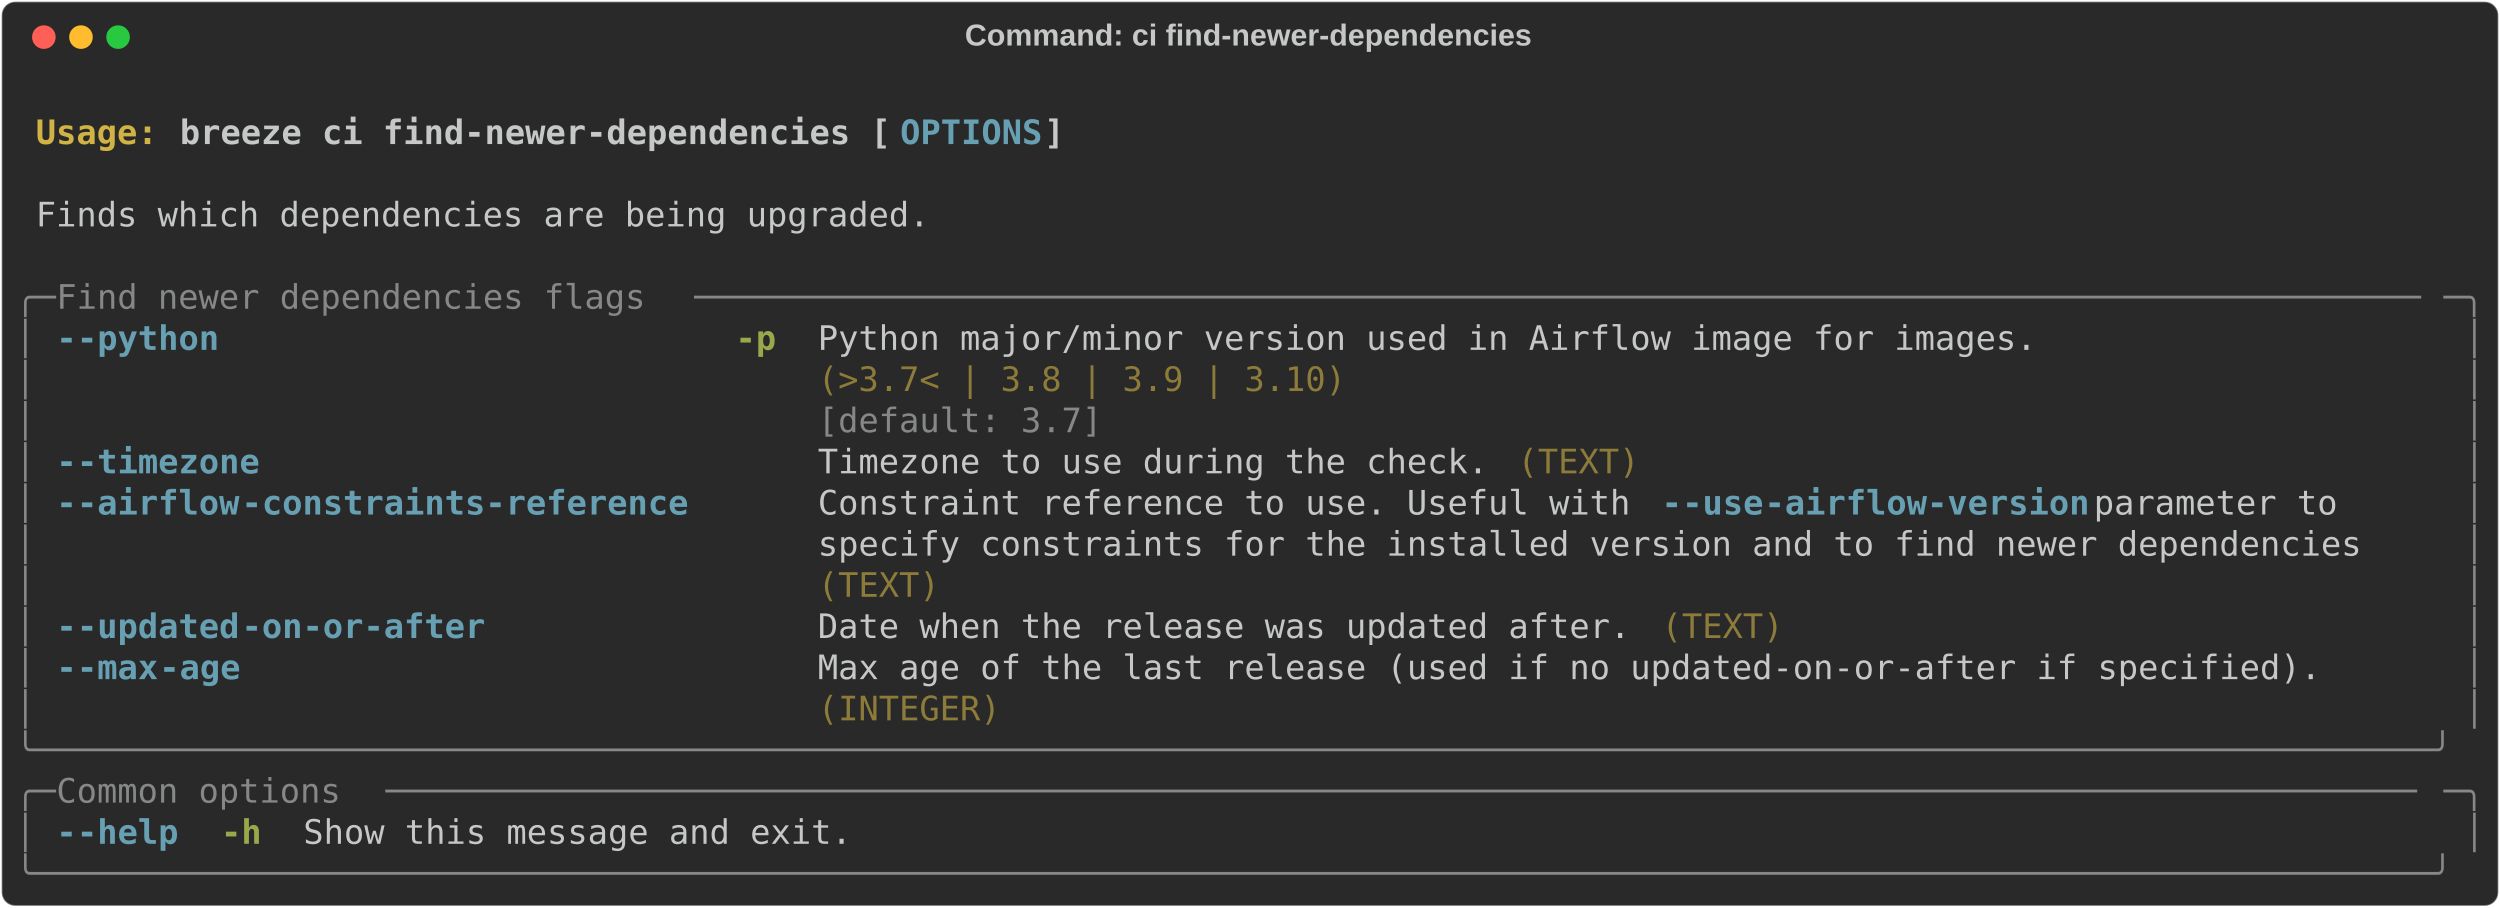
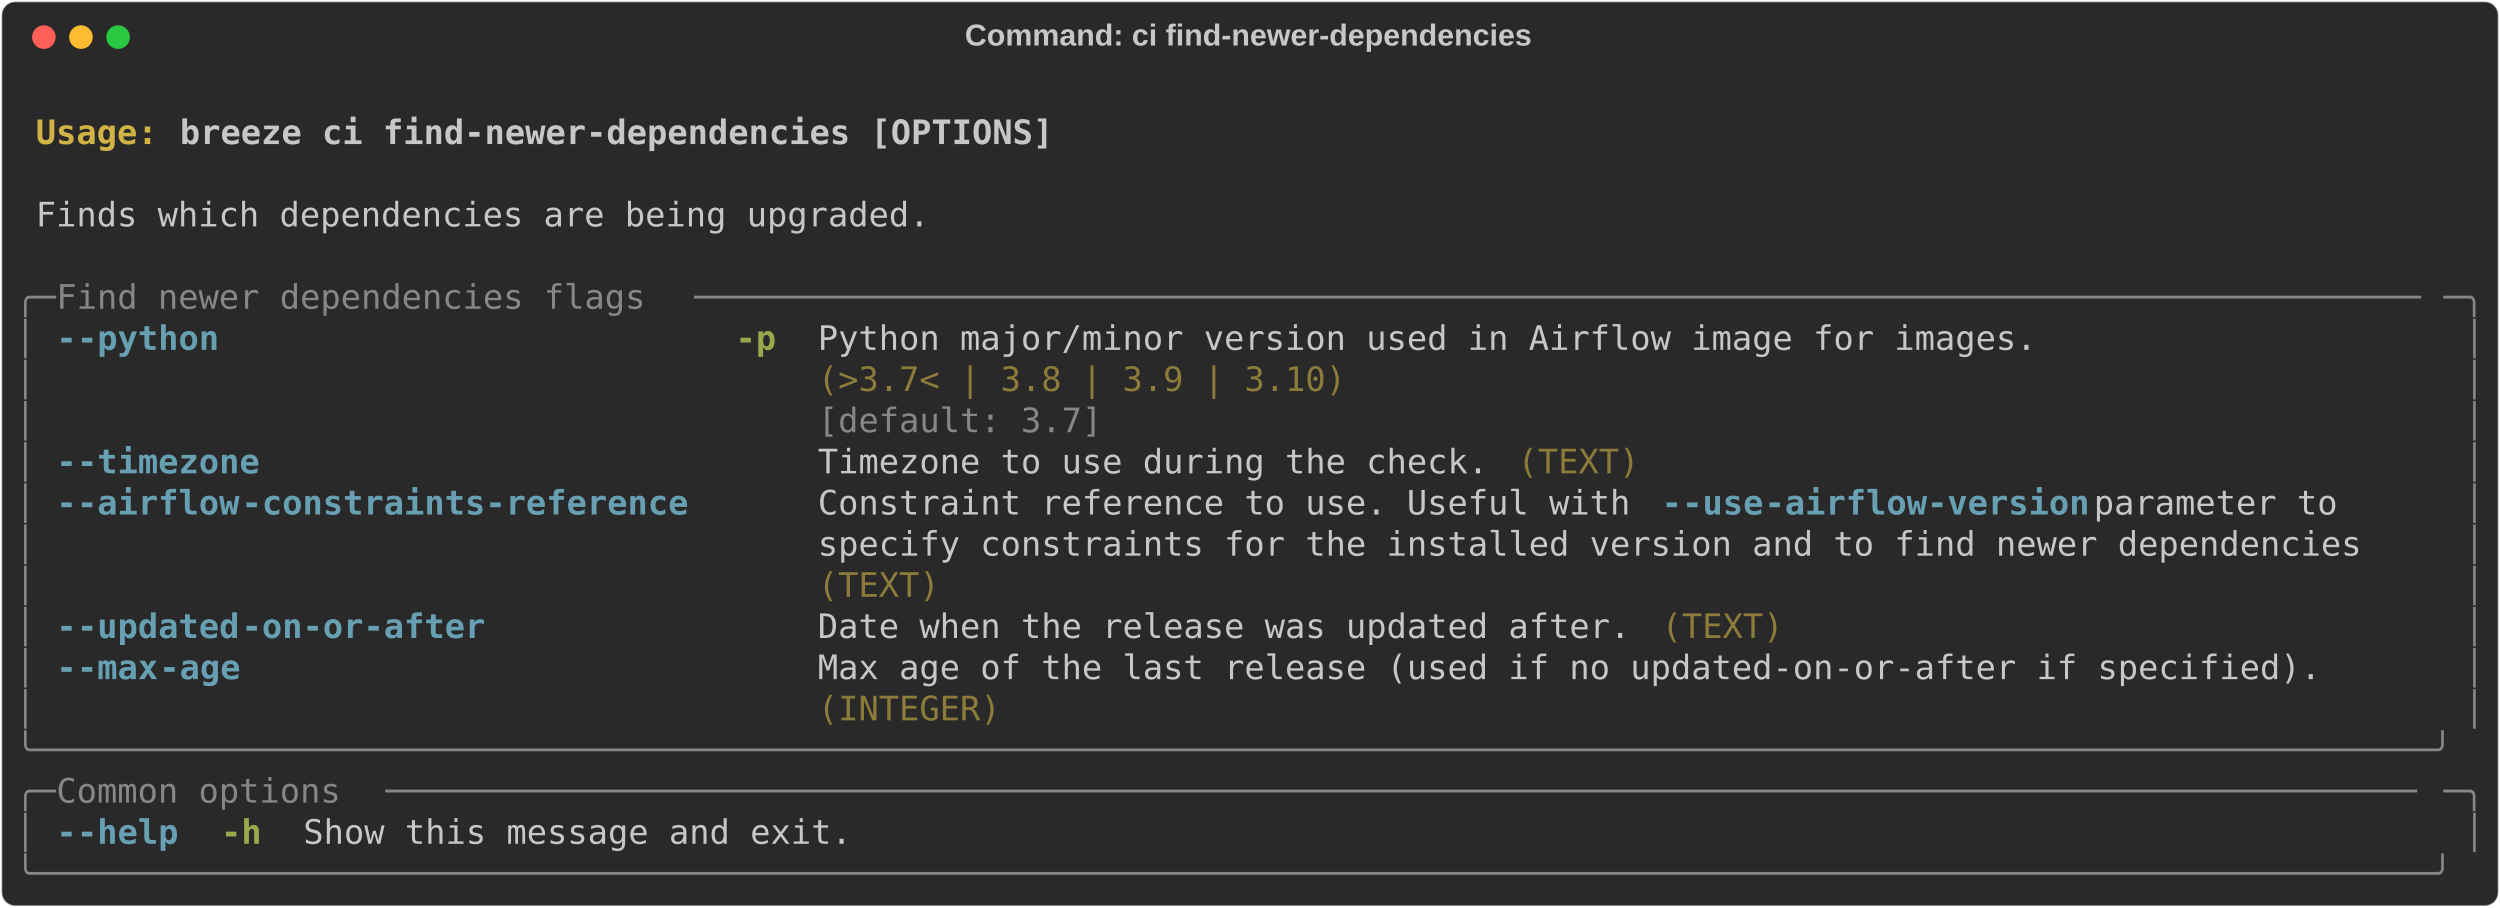
<svg xmlns="http://www.w3.org/2000/svg" class="rich-terminal" viewBox="0 0 1482 538.0">
  <style>

    @font-face {
        font-family: "Fira Code";
        src: local("FiraCode-Regular"),
                url("https://cdnjs.cloudflare.com/ajax/libs/firacode/6.2.0/woff2/FiraCode-Regular.woff2") format("woff2"),
                url("https://cdnjs.cloudflare.com/ajax/libs/firacode/6.2.0/woff/FiraCode-Regular.woff") format("woff");
        font-style: normal;
        font-weight: 400;
    }
    @font-face {
        font-family: "Fira Code";
        src: local("FiraCode-Bold"),
                url("https://cdnjs.cloudflare.com/ajax/libs/firacode/6.2.0/woff2/FiraCode-Bold.woff2") format("woff2"),
                url("https://cdnjs.cloudflare.com/ajax/libs/firacode/6.2.0/woff/FiraCode-Bold.woff") format("woff");
        font-style: bold;
        font-weight: 700;
    }

    .breeze-ci-find-newer-dependencies-matrix {
        font-family: Fira Code, monospace;
        font-size: 20px;
        line-height: 24.4px;
        font-variant-east-asian: full-width;
    }

    .breeze-ci-find-newer-dependencies-title {
        font-size: 18px;
        font-weight: bold;
        font-family: arial;
    }

    .breeze-ci-find-newer-dependencies-r1 { fill: #c5c8c6;font-weight: bold }
.breeze-ci-find-newer-dependencies-r2 { fill: #c5c8c6 }
.breeze-ci-find-newer-dependencies-r3 { fill: #d0b344;font-weight: bold }
- .breeze-ci-find-newer-dependencies-r4 { fill: #68a0b3;font-weight: bold }
- .breeze-ci-find-newer-dependencies-r5 { fill: #868887 }
+ .breeze-ci-find-newer-dependencies-r4 { fill: #868887 }
+ .breeze-ci-find-newer-dependencies-r5 { fill: #68a0b3;font-weight: bold }
.breeze-ci-find-newer-dependencies-r6 { fill: #98a84b;font-weight: bold }
.breeze-ci-find-newer-dependencies-r7 { fill: #8d7b39 }
    </style>
  <defs>
    <clipPath id="breeze-ci-find-newer-dependencies-clip-terminal">
      <rect x="0" y="0" width="1463.0" height="487.0" />
    </clipPath>
    <clipPath id="breeze-ci-find-newer-dependencies-line-0">
      <rect x="0" y="1.5" width="1464" height="24.65" />
    </clipPath>
    <clipPath id="breeze-ci-find-newer-dependencies-line-1">
      <rect x="0" y="25.9" width="1464" height="24.65" />
    </clipPath>
    <clipPath id="breeze-ci-find-newer-dependencies-line-2">
      <rect x="0" y="50.3" width="1464" height="24.65" />
    </clipPath>
    <clipPath id="breeze-ci-find-newer-dependencies-line-3">
      <rect x="0" y="74.7" width="1464" height="24.65" />
    </clipPath>
    <clipPath id="breeze-ci-find-newer-dependencies-line-4">
      <rect x="0" y="99.1" width="1464" height="24.65" />
    </clipPath>
    <clipPath id="breeze-ci-find-newer-dependencies-line-5">
      <rect x="0" y="123.5" width="1464" height="24.65" />
    </clipPath>
    <clipPath id="breeze-ci-find-newer-dependencies-line-6">
      <rect x="0" y="147.9" width="1464" height="24.65" />
    </clipPath>
    <clipPath id="breeze-ci-find-newer-dependencies-line-7">
      <rect x="0" y="172.3" width="1464" height="24.65" />
    </clipPath>
    <clipPath id="breeze-ci-find-newer-dependencies-line-8">
      <rect x="0" y="196.7" width="1464" height="24.65" />
    </clipPath>
    <clipPath id="breeze-ci-find-newer-dependencies-line-9">
      <rect x="0" y="221.1" width="1464" height="24.65" />
    </clipPath>
    <clipPath id="breeze-ci-find-newer-dependencies-line-10">
      <rect x="0" y="245.5" width="1464" height="24.65" />
    </clipPath>
    <clipPath id="breeze-ci-find-newer-dependencies-line-11">
      <rect x="0" y="269.9" width="1464" height="24.65" />
    </clipPath>
    <clipPath id="breeze-ci-find-newer-dependencies-line-12">
      <rect x="0" y="294.3" width="1464" height="24.65" />
    </clipPath>
    <clipPath id="breeze-ci-find-newer-dependencies-line-13">
      <rect x="0" y="318.7" width="1464" height="24.65" />
    </clipPath>
    <clipPath id="breeze-ci-find-newer-dependencies-line-14">
      <rect x="0" y="343.1" width="1464" height="24.65" />
    </clipPath>
    <clipPath id="breeze-ci-find-newer-dependencies-line-15">
      <rect x="0" y="367.5" width="1464" height="24.65" />
    </clipPath>
    <clipPath id="breeze-ci-find-newer-dependencies-line-16">
      <rect x="0" y="391.9" width="1464" height="24.65" />
    </clipPath>
    <clipPath id="breeze-ci-find-newer-dependencies-line-17">
      <rect x="0" y="416.3" width="1464" height="24.65" />
    </clipPath>
    <clipPath id="breeze-ci-find-newer-dependencies-line-18">
      <rect x="0" y="440.7" width="1464" height="24.65" />
    </clipPath>
  </defs>
  <rect fill="#292929" stroke="rgba(255,255,255,0.35)" stroke-width="1" x="1" y="1" width="1480" height="536" rx="8" />
  <text class="breeze-ci-find-newer-dependencies-title" fill="#c5c8c6" text-anchor="middle" x="740" y="27">Command: ci find-newer-dependencies</text>
  <g transform="translate(26,22)">
    <circle cx="0" cy="0" r="7" fill="#ff5f57" />
    <circle cx="22" cy="0" r="7" fill="#febc2e" />
    <circle cx="44" cy="0" r="7" fill="#28c840" />
  </g>
  <g transform="translate(9, 41)" clip-path="url(#breeze-ci-find-newer-dependencies-clip-terminal)">
    <g class="breeze-ci-find-newer-dependencies-matrix">
      <text class="breeze-ci-find-newer-dependencies-r2" x="1464" y="20" textLength="12.2" clip-path="url(#breeze-ci-find-newer-dependencies-line-0)">
</text>
      <text class="breeze-ci-find-newer-dependencies-r3" x="12.2" y="44.4" textLength="85.4" clip-path="url(#breeze-ci-find-newer-dependencies-line-1)">Usage: </text>
-       <text class="breeze-ci-find-newer-dependencies-r1" x="97.6" y="44.4" textLength="427" clip-path="url(#breeze-ci-find-newer-dependencies-line-1)">breeze ci find-newer-dependencies [</text>
-       <text class="breeze-ci-find-newer-dependencies-r4" x="524.6" y="44.4" textLength="85.4" clip-path="url(#breeze-ci-find-newer-dependencies-line-1)">OPTIONS</text>
-       <text class="breeze-ci-find-newer-dependencies-r1" x="610" y="44.4" textLength="12.2" clip-path="url(#breeze-ci-find-newer-dependencies-line-1)">]</text>
+       <text class="breeze-ci-find-newer-dependencies-r1" x="97.6" y="44.4" textLength="524.6" clip-path="url(#breeze-ci-find-newer-dependencies-line-1)">breeze ci find-newer-dependencies [OPTIONS]</text>
      <text class="breeze-ci-find-newer-dependencies-r2" x="1464" y="44.4" textLength="12.2" clip-path="url(#breeze-ci-find-newer-dependencies-line-1)">
</text>
      <text class="breeze-ci-find-newer-dependencies-r2" x="1464" y="68.8" textLength="12.2" clip-path="url(#breeze-ci-find-newer-dependencies-line-2)">
</text>
      <text class="breeze-ci-find-newer-dependencies-r2" x="12.2" y="93.2" textLength="536.8" clip-path="url(#breeze-ci-find-newer-dependencies-line-3)">Finds which dependencies are being upgraded.</text>
      <text class="breeze-ci-find-newer-dependencies-r2" x="1464" y="93.2" textLength="12.2" clip-path="url(#breeze-ci-find-newer-dependencies-line-3)">
</text>
      <text class="breeze-ci-find-newer-dependencies-r2" x="1464" y="117.6" textLength="12.2" clip-path="url(#breeze-ci-find-newer-dependencies-line-4)">
</text>
-       <text class="breeze-ci-find-newer-dependencies-r5" x="0" y="142" textLength="24.4" clip-path="url(#breeze-ci-find-newer-dependencies-line-5)">╭─</text>
-       <text class="breeze-ci-find-newer-dependencies-r5" x="24.4" y="142" textLength="378.2" clip-path="url(#breeze-ci-find-newer-dependencies-line-5)"> Find newer dependencies flags </text>
-       <text class="breeze-ci-find-newer-dependencies-r5" x="402.6" y="142" textLength="1037" clip-path="url(#breeze-ci-find-newer-dependencies-line-5)">─────────────────────────────────────────────────────────────────────────────────────</text>
-       <text class="breeze-ci-find-newer-dependencies-r5" x="1439.6" y="142" textLength="24.4" clip-path="url(#breeze-ci-find-newer-dependencies-line-5)">─╮</text>
+       <text class="breeze-ci-find-newer-dependencies-r4" x="0" y="142" textLength="24.4" clip-path="url(#breeze-ci-find-newer-dependencies-line-5)">╭─</text>
+       <text class="breeze-ci-find-newer-dependencies-r4" x="24.4" y="142" textLength="378.2" clip-path="url(#breeze-ci-find-newer-dependencies-line-5)"> Find newer dependencies flags </text>
+       <text class="breeze-ci-find-newer-dependencies-r4" x="402.6" y="142" textLength="1037" clip-path="url(#breeze-ci-find-newer-dependencies-line-5)">─────────────────────────────────────────────────────────────────────────────────────</text>
+       <text class="breeze-ci-find-newer-dependencies-r4" x="1439.6" y="142" textLength="24.4" clip-path="url(#breeze-ci-find-newer-dependencies-line-5)">─╮</text>
      <text class="breeze-ci-find-newer-dependencies-r2" x="1464" y="142" textLength="12.2" clip-path="url(#breeze-ci-find-newer-dependencies-line-5)">
</text>
-       <text class="breeze-ci-find-newer-dependencies-r5" x="0" y="166.4" textLength="12.2" clip-path="url(#breeze-ci-find-newer-dependencies-line-6)">│</text>
-       <text class="breeze-ci-find-newer-dependencies-r4" x="24.4" y="166.4" textLength="12.2" clip-path="url(#breeze-ci-find-newer-dependencies-line-6)">-</text>
-       <text class="breeze-ci-find-newer-dependencies-r4" x="36.6" y="166.4" textLength="85.4" clip-path="url(#breeze-ci-find-newer-dependencies-line-6)">-python</text>
+       <text class="breeze-ci-find-newer-dependencies-r4" x="0" y="166.4" textLength="12.2" clip-path="url(#breeze-ci-find-newer-dependencies-line-6)">│</text>
+       <text class="breeze-ci-find-newer-dependencies-r5" x="24.4" y="166.4" textLength="12.2" clip-path="url(#breeze-ci-find-newer-dependencies-line-6)">-</text>
+       <text class="breeze-ci-find-newer-dependencies-r5" x="36.6" y="166.4" textLength="85.4" clip-path="url(#breeze-ci-find-newer-dependencies-line-6)">-python</text>
      <text class="breeze-ci-find-newer-dependencies-r6" x="427" y="166.4" textLength="24.4" clip-path="url(#breeze-ci-find-newer-dependencies-line-6)">-p</text>
      <text class="breeze-ci-find-newer-dependencies-r2" x="475.8" y="166.4" textLength="732" clip-path="url(#breeze-ci-find-newer-dependencies-line-6)">Python major/minor version used in Airflow image for images.</text>
-       <text class="breeze-ci-find-newer-dependencies-r5" x="1451.8" y="166.4" textLength="12.2" clip-path="url(#breeze-ci-find-newer-dependencies-line-6)">│</text>
+       <text class="breeze-ci-find-newer-dependencies-r4" x="1451.8" y="166.4" textLength="12.2" clip-path="url(#breeze-ci-find-newer-dependencies-line-6)">│</text>
      <text class="breeze-ci-find-newer-dependencies-r2" x="1464" y="166.4" textLength="12.2" clip-path="url(#breeze-ci-find-newer-dependencies-line-6)">
</text>
-       <text class="breeze-ci-find-newer-dependencies-r5" x="0" y="190.8" textLength="12.2" clip-path="url(#breeze-ci-find-newer-dependencies-line-7)">│</text>
+       <text class="breeze-ci-find-newer-dependencies-r4" x="0" y="190.8" textLength="12.2" clip-path="url(#breeze-ci-find-newer-dependencies-line-7)">│</text>
      <text class="breeze-ci-find-newer-dependencies-r7" x="475.8" y="190.8" textLength="732" clip-path="url(#breeze-ci-find-newer-dependencies-line-7)">(&gt;3.7&lt; | 3.8 | 3.9 | 3.10)                                  </text>
-       <text class="breeze-ci-find-newer-dependencies-r5" x="1451.8" y="190.8" textLength="12.2" clip-path="url(#breeze-ci-find-newer-dependencies-line-7)">│</text>
+       <text class="breeze-ci-find-newer-dependencies-r4" x="1451.8" y="190.8" textLength="12.2" clip-path="url(#breeze-ci-find-newer-dependencies-line-7)">│</text>
      <text class="breeze-ci-find-newer-dependencies-r2" x="1464" y="190.8" textLength="12.2" clip-path="url(#breeze-ci-find-newer-dependencies-line-7)">
</text>
-       <text class="breeze-ci-find-newer-dependencies-r5" x="0" y="215.2" textLength="12.2" clip-path="url(#breeze-ci-find-newer-dependencies-line-8)">│</text>
-       <text class="breeze-ci-find-newer-dependencies-r5" x="475.8" y="215.2" textLength="732" clip-path="url(#breeze-ci-find-newer-dependencies-line-8)">[default: 3.7]                                              </text>
-       <text class="breeze-ci-find-newer-dependencies-r5" x="1451.8" y="215.2" textLength="12.2" clip-path="url(#breeze-ci-find-newer-dependencies-line-8)">│</text>
+       <text class="breeze-ci-find-newer-dependencies-r4" x="0" y="215.2" textLength="12.2" clip-path="url(#breeze-ci-find-newer-dependencies-line-8)">│</text>
+       <text class="breeze-ci-find-newer-dependencies-r4" x="475.8" y="215.2" textLength="732" clip-path="url(#breeze-ci-find-newer-dependencies-line-8)">[default: 3.7]                                              </text>
+       <text class="breeze-ci-find-newer-dependencies-r4" x="1451.8" y="215.2" textLength="12.2" clip-path="url(#breeze-ci-find-newer-dependencies-line-8)">│</text>
      <text class="breeze-ci-find-newer-dependencies-r2" x="1464" y="215.2" textLength="12.2" clip-path="url(#breeze-ci-find-newer-dependencies-line-8)">
</text>
-       <text class="breeze-ci-find-newer-dependencies-r5" x="0" y="239.6" textLength="12.2" clip-path="url(#breeze-ci-find-newer-dependencies-line-9)">│</text>
-       <text class="breeze-ci-find-newer-dependencies-r4" x="24.4" y="239.6" textLength="12.2" clip-path="url(#breeze-ci-find-newer-dependencies-line-9)">-</text>
-       <text class="breeze-ci-find-newer-dependencies-r4" x="36.6" y="239.6" textLength="109.8" clip-path="url(#breeze-ci-find-newer-dependencies-line-9)">-timezone</text>
+       <text class="breeze-ci-find-newer-dependencies-r4" x="0" y="239.6" textLength="12.2" clip-path="url(#breeze-ci-find-newer-dependencies-line-9)">│</text>
+       <text class="breeze-ci-find-newer-dependencies-r5" x="24.4" y="239.6" textLength="12.2" clip-path="url(#breeze-ci-find-newer-dependencies-line-9)">-</text>
+       <text class="breeze-ci-find-newer-dependencies-r5" x="36.6" y="239.6" textLength="109.8" clip-path="url(#breeze-ci-find-newer-dependencies-line-9)">-timezone</text>
      <text class="breeze-ci-find-newer-dependencies-r2" x="475.8" y="239.6" textLength="402.6" clip-path="url(#breeze-ci-find-newer-dependencies-line-9)">Timezone to use during the check.</text>
      <text class="breeze-ci-find-newer-dependencies-r7" x="890.6" y="239.6" textLength="73.2" clip-path="url(#breeze-ci-find-newer-dependencies-line-9)">(TEXT)</text>
-       <text class="breeze-ci-find-newer-dependencies-r5" x="1451.8" y="239.6" textLength="12.2" clip-path="url(#breeze-ci-find-newer-dependencies-line-9)">│</text>
+       <text class="breeze-ci-find-newer-dependencies-r4" x="1451.8" y="239.6" textLength="12.2" clip-path="url(#breeze-ci-find-newer-dependencies-line-9)">│</text>
      <text class="breeze-ci-find-newer-dependencies-r2" x="1464" y="239.6" textLength="12.2" clip-path="url(#breeze-ci-find-newer-dependencies-line-9)">
</text>
-       <text class="breeze-ci-find-newer-dependencies-r5" x="0" y="264" textLength="12.2" clip-path="url(#breeze-ci-find-newer-dependencies-line-10)">│</text>
-       <text class="breeze-ci-find-newer-dependencies-r4" x="24.4" y="264" textLength="12.2" clip-path="url(#breeze-ci-find-newer-dependencies-line-10)">-</text>
-       <text class="breeze-ci-find-newer-dependencies-r4" x="36.6" y="264" textLength="97.6" clip-path="url(#breeze-ci-find-newer-dependencies-line-10)">-airflow</text>
-       <text class="breeze-ci-find-newer-dependencies-r4" x="134.2" y="264" textLength="268.4" clip-path="url(#breeze-ci-find-newer-dependencies-line-10)">-constraints-reference</text>
+       <text class="breeze-ci-find-newer-dependencies-r4" x="0" y="264" textLength="12.2" clip-path="url(#breeze-ci-find-newer-dependencies-line-10)">│</text>
+       <text class="breeze-ci-find-newer-dependencies-r5" x="24.4" y="264" textLength="12.2" clip-path="url(#breeze-ci-find-newer-dependencies-line-10)">-</text>
+       <text class="breeze-ci-find-newer-dependencies-r5" x="36.6" y="264" textLength="97.6" clip-path="url(#breeze-ci-find-newer-dependencies-line-10)">-airflow</text>
+       <text class="breeze-ci-find-newer-dependencies-r5" x="134.2" y="264" textLength="268.4" clip-path="url(#breeze-ci-find-newer-dependencies-line-10)">-constraints-reference</text>
      <text class="breeze-ci-find-newer-dependencies-r2" x="475.8" y="264" textLength="500.2" clip-path="url(#breeze-ci-find-newer-dependencies-line-10)">Constraint reference to use. Useful with </text>
-       <text class="breeze-ci-find-newer-dependencies-r4" x="976" y="264" textLength="12.2" clip-path="url(#breeze-ci-find-newer-dependencies-line-10)">-</text>
-       <text class="breeze-ci-find-newer-dependencies-r4" x="988.2" y="264" textLength="48.8" clip-path="url(#breeze-ci-find-newer-dependencies-line-10)">-use</text>
-       <text class="breeze-ci-find-newer-dependencies-r4" x="1037" y="264" textLength="195.2" clip-path="url(#breeze-ci-find-newer-dependencies-line-10)">-airflow-version</text>
+       <text class="breeze-ci-find-newer-dependencies-r5" x="976" y="264" textLength="12.2" clip-path="url(#breeze-ci-find-newer-dependencies-line-10)">-</text>
+       <text class="breeze-ci-find-newer-dependencies-r5" x="988.2" y="264" textLength="48.8" clip-path="url(#breeze-ci-find-newer-dependencies-line-10)">-use</text>
+       <text class="breeze-ci-find-newer-dependencies-r5" x="1037" y="264" textLength="195.2" clip-path="url(#breeze-ci-find-newer-dependencies-line-10)">-airflow-version</text>
      <text class="breeze-ci-find-newer-dependencies-r2" x="1232.2" y="264" textLength="207.4" clip-path="url(#breeze-ci-find-newer-dependencies-line-10)"> parameter to    </text>
-       <text class="breeze-ci-find-newer-dependencies-r5" x="1451.8" y="264" textLength="12.2" clip-path="url(#breeze-ci-find-newer-dependencies-line-10)">│</text>
+       <text class="breeze-ci-find-newer-dependencies-r4" x="1451.8" y="264" textLength="12.2" clip-path="url(#breeze-ci-find-newer-dependencies-line-10)">│</text>
      <text class="breeze-ci-find-newer-dependencies-r2" x="1464" y="264" textLength="12.2" clip-path="url(#breeze-ci-find-newer-dependencies-line-10)">
</text>
-       <text class="breeze-ci-find-newer-dependencies-r5" x="0" y="288.4" textLength="12.2" clip-path="url(#breeze-ci-find-newer-dependencies-line-11)">│</text>
+       <text class="breeze-ci-find-newer-dependencies-r4" x="0" y="288.4" textLength="12.2" clip-path="url(#breeze-ci-find-newer-dependencies-line-11)">│</text>
      <text class="breeze-ci-find-newer-dependencies-r2" x="475.8" y="288.4" textLength="963.8" clip-path="url(#breeze-ci-find-newer-dependencies-line-11)">specify constraints for the installed version and to find newer dependencies   </text>
-       <text class="breeze-ci-find-newer-dependencies-r5" x="1451.8" y="288.4" textLength="12.2" clip-path="url(#breeze-ci-find-newer-dependencies-line-11)">│</text>
+       <text class="breeze-ci-find-newer-dependencies-r4" x="1451.8" y="288.4" textLength="12.2" clip-path="url(#breeze-ci-find-newer-dependencies-line-11)">│</text>
      <text class="breeze-ci-find-newer-dependencies-r2" x="1464" y="288.4" textLength="12.2" clip-path="url(#breeze-ci-find-newer-dependencies-line-11)">
</text>
-       <text class="breeze-ci-find-newer-dependencies-r5" x="0" y="312.8" textLength="12.2" clip-path="url(#breeze-ci-find-newer-dependencies-line-12)">│</text>
+       <text class="breeze-ci-find-newer-dependencies-r4" x="0" y="312.8" textLength="12.2" clip-path="url(#breeze-ci-find-newer-dependencies-line-12)">│</text>
      <text class="breeze-ci-find-newer-dependencies-r7" x="475.8" y="312.8" textLength="963.8" clip-path="url(#breeze-ci-find-newer-dependencies-line-12)">(TEXT)                                                                         </text>
-       <text class="breeze-ci-find-newer-dependencies-r5" x="1451.8" y="312.8" textLength="12.2" clip-path="url(#breeze-ci-find-newer-dependencies-line-12)">│</text>
+       <text class="breeze-ci-find-newer-dependencies-r4" x="1451.8" y="312.8" textLength="12.2" clip-path="url(#breeze-ci-find-newer-dependencies-line-12)">│</text>
      <text class="breeze-ci-find-newer-dependencies-r2" x="1464" y="312.8" textLength="12.2" clip-path="url(#breeze-ci-find-newer-dependencies-line-12)">
</text>
-       <text class="breeze-ci-find-newer-dependencies-r5" x="0" y="337.2" textLength="12.2" clip-path="url(#breeze-ci-find-newer-dependencies-line-13)">│</text>
-       <text class="breeze-ci-find-newer-dependencies-r4" x="24.4" y="337.2" textLength="12.2" clip-path="url(#breeze-ci-find-newer-dependencies-line-13)">-</text>
-       <text class="breeze-ci-find-newer-dependencies-r4" x="36.6" y="337.2" textLength="97.6" clip-path="url(#breeze-ci-find-newer-dependencies-line-13)">-updated</text>
-       <text class="breeze-ci-find-newer-dependencies-r4" x="134.2" y="337.2" textLength="146.4" clip-path="url(#breeze-ci-find-newer-dependencies-line-13)">-on-or-after</text>
+       <text class="breeze-ci-find-newer-dependencies-r4" x="0" y="337.2" textLength="12.2" clip-path="url(#breeze-ci-find-newer-dependencies-line-13)">│</text>
+       <text class="breeze-ci-find-newer-dependencies-r5" x="24.4" y="337.2" textLength="12.2" clip-path="url(#breeze-ci-find-newer-dependencies-line-13)">-</text>
+       <text class="breeze-ci-find-newer-dependencies-r5" x="36.6" y="337.2" textLength="97.6" clip-path="url(#breeze-ci-find-newer-dependencies-line-13)">-updated</text>
+       <text class="breeze-ci-find-newer-dependencies-r5" x="134.2" y="337.2" textLength="146.4" clip-path="url(#breeze-ci-find-newer-dependencies-line-13)">-on-or-after</text>
      <text class="breeze-ci-find-newer-dependencies-r2" x="475.8" y="337.2" textLength="488" clip-path="url(#breeze-ci-find-newer-dependencies-line-13)">Date when the release was updated after.</text>
      <text class="breeze-ci-find-newer-dependencies-r7" x="976" y="337.2" textLength="73.2" clip-path="url(#breeze-ci-find-newer-dependencies-line-13)">(TEXT)</text>
-       <text class="breeze-ci-find-newer-dependencies-r5" x="1451.8" y="337.2" textLength="12.2" clip-path="url(#breeze-ci-find-newer-dependencies-line-13)">│</text>
+       <text class="breeze-ci-find-newer-dependencies-r4" x="1451.8" y="337.2" textLength="12.2" clip-path="url(#breeze-ci-find-newer-dependencies-line-13)">│</text>
      <text class="breeze-ci-find-newer-dependencies-r2" x="1464" y="337.2" textLength="12.2" clip-path="url(#breeze-ci-find-newer-dependencies-line-13)">
</text>
-       <text class="breeze-ci-find-newer-dependencies-r5" x="0" y="361.6" textLength="12.2" clip-path="url(#breeze-ci-find-newer-dependencies-line-14)">│</text>
-       <text class="breeze-ci-find-newer-dependencies-r4" x="24.4" y="361.6" textLength="12.2" clip-path="url(#breeze-ci-find-newer-dependencies-line-14)">-</text>
-       <text class="breeze-ci-find-newer-dependencies-r4" x="36.6" y="361.6" textLength="48.8" clip-path="url(#breeze-ci-find-newer-dependencies-line-14)">-max</text>
-       <text class="breeze-ci-find-newer-dependencies-r4" x="85.4" y="361.6" textLength="48.8" clip-path="url(#breeze-ci-find-newer-dependencies-line-14)">-age</text>
+       <text class="breeze-ci-find-newer-dependencies-r4" x="0" y="361.6" textLength="12.2" clip-path="url(#breeze-ci-find-newer-dependencies-line-14)">│</text>
+       <text class="breeze-ci-find-newer-dependencies-r5" x="24.4" y="361.6" textLength="12.2" clip-path="url(#breeze-ci-find-newer-dependencies-line-14)">-</text>
+       <text class="breeze-ci-find-newer-dependencies-r5" x="36.6" y="361.6" textLength="48.8" clip-path="url(#breeze-ci-find-newer-dependencies-line-14)">-max</text>
+       <text class="breeze-ci-find-newer-dependencies-r5" x="85.4" y="361.6" textLength="48.8" clip-path="url(#breeze-ci-find-newer-dependencies-line-14)">-age</text>
      <text class="breeze-ci-find-newer-dependencies-r2" x="475.8" y="361.6" textLength="902.8" clip-path="url(#breeze-ci-find-newer-dependencies-line-14)">Max age of the last release (used if no updated-on-or-after if specified).</text>
-       <text class="breeze-ci-find-newer-dependencies-r5" x="1451.8" y="361.6" textLength="12.2" clip-path="url(#breeze-ci-find-newer-dependencies-line-14)">│</text>
+       <text class="breeze-ci-find-newer-dependencies-r4" x="1451.8" y="361.6" textLength="12.2" clip-path="url(#breeze-ci-find-newer-dependencies-line-14)">│</text>
      <text class="breeze-ci-find-newer-dependencies-r2" x="1464" y="361.6" textLength="12.2" clip-path="url(#breeze-ci-find-newer-dependencies-line-14)">
</text>
-       <text class="breeze-ci-find-newer-dependencies-r5" x="0" y="386" textLength="12.2" clip-path="url(#breeze-ci-find-newer-dependencies-line-15)">│</text>
+       <text class="breeze-ci-find-newer-dependencies-r4" x="0" y="386" textLength="12.2" clip-path="url(#breeze-ci-find-newer-dependencies-line-15)">│</text>
      <text class="breeze-ci-find-newer-dependencies-r7" x="475.8" y="386" textLength="902.8" clip-path="url(#breeze-ci-find-newer-dependencies-line-15)">(INTEGER)                                                                 </text>
-       <text class="breeze-ci-find-newer-dependencies-r5" x="1451.8" y="386" textLength="12.2" clip-path="url(#breeze-ci-find-newer-dependencies-line-15)">│</text>
+       <text class="breeze-ci-find-newer-dependencies-r4" x="1451.8" y="386" textLength="12.2" clip-path="url(#breeze-ci-find-newer-dependencies-line-15)">│</text>
      <text class="breeze-ci-find-newer-dependencies-r2" x="1464" y="386" textLength="12.2" clip-path="url(#breeze-ci-find-newer-dependencies-line-15)">
</text>
-       <text class="breeze-ci-find-newer-dependencies-r5" x="0" y="410.4" textLength="1464" clip-path="url(#breeze-ci-find-newer-dependencies-line-16)">╰──────────────────────────────────────────────────────────────────────────────────────────────────────────────────────╯</text>
+       <text class="breeze-ci-find-newer-dependencies-r4" x="0" y="410.4" textLength="1464" clip-path="url(#breeze-ci-find-newer-dependencies-line-16)">╰──────────────────────────────────────────────────────────────────────────────────────────────────────────────────────╯</text>
      <text class="breeze-ci-find-newer-dependencies-r2" x="1464" y="410.4" textLength="12.2" clip-path="url(#breeze-ci-find-newer-dependencies-line-16)">
</text>
-       <text class="breeze-ci-find-newer-dependencies-r5" x="0" y="434.8" textLength="24.4" clip-path="url(#breeze-ci-find-newer-dependencies-line-17)">╭─</text>
-       <text class="breeze-ci-find-newer-dependencies-r5" x="24.4" y="434.8" textLength="195.2" clip-path="url(#breeze-ci-find-newer-dependencies-line-17)"> Common options </text>
-       <text class="breeze-ci-find-newer-dependencies-r5" x="219.6" y="434.8" textLength="1220" clip-path="url(#breeze-ci-find-newer-dependencies-line-17)">────────────────────────────────────────────────────────────────────────────────────────────────────</text>
-       <text class="breeze-ci-find-newer-dependencies-r5" x="1439.6" y="434.8" textLength="24.4" clip-path="url(#breeze-ci-find-newer-dependencies-line-17)">─╮</text>
+       <text class="breeze-ci-find-newer-dependencies-r4" x="0" y="434.8" textLength="24.4" clip-path="url(#breeze-ci-find-newer-dependencies-line-17)">╭─</text>
+       <text class="breeze-ci-find-newer-dependencies-r4" x="24.4" y="434.8" textLength="195.2" clip-path="url(#breeze-ci-find-newer-dependencies-line-17)"> Common options </text>
+       <text class="breeze-ci-find-newer-dependencies-r4" x="219.6" y="434.8" textLength="1220" clip-path="url(#breeze-ci-find-newer-dependencies-line-17)">────────────────────────────────────────────────────────────────────────────────────────────────────</text>
+       <text class="breeze-ci-find-newer-dependencies-r4" x="1439.6" y="434.8" textLength="24.4" clip-path="url(#breeze-ci-find-newer-dependencies-line-17)">─╮</text>
      <text class="breeze-ci-find-newer-dependencies-r2" x="1464" y="434.8" textLength="12.2" clip-path="url(#breeze-ci-find-newer-dependencies-line-17)">
</text>
-       <text class="breeze-ci-find-newer-dependencies-r5" x="0" y="459.2" textLength="12.2" clip-path="url(#breeze-ci-find-newer-dependencies-line-18)">│</text>
-       <text class="breeze-ci-find-newer-dependencies-r4" x="24.4" y="459.2" textLength="12.2" clip-path="url(#breeze-ci-find-newer-dependencies-line-18)">-</text>
-       <text class="breeze-ci-find-newer-dependencies-r4" x="36.6" y="459.2" textLength="61" clip-path="url(#breeze-ci-find-newer-dependencies-line-18)">-help</text>
+       <text class="breeze-ci-find-newer-dependencies-r4" x="0" y="459.2" textLength="12.2" clip-path="url(#breeze-ci-find-newer-dependencies-line-18)">│</text>
+       <text class="breeze-ci-find-newer-dependencies-r5" x="24.4" y="459.2" textLength="12.2" clip-path="url(#breeze-ci-find-newer-dependencies-line-18)">-</text>
+       <text class="breeze-ci-find-newer-dependencies-r5" x="36.6" y="459.2" textLength="61" clip-path="url(#breeze-ci-find-newer-dependencies-line-18)">-help</text>
      <text class="breeze-ci-find-newer-dependencies-r6" x="122" y="459.2" textLength="24.4" clip-path="url(#breeze-ci-find-newer-dependencies-line-18)">-h</text>
      <text class="breeze-ci-find-newer-dependencies-r2" x="170.8" y="459.2" textLength="329.4" clip-path="url(#breeze-ci-find-newer-dependencies-line-18)">Show this message and exit.</text>
-       <text class="breeze-ci-find-newer-dependencies-r5" x="1451.8" y="459.2" textLength="12.2" clip-path="url(#breeze-ci-find-newer-dependencies-line-18)">│</text>
+       <text class="breeze-ci-find-newer-dependencies-r4" x="1451.8" y="459.2" textLength="12.2" clip-path="url(#breeze-ci-find-newer-dependencies-line-18)">│</text>
      <text class="breeze-ci-find-newer-dependencies-r2" x="1464" y="459.2" textLength="12.2" clip-path="url(#breeze-ci-find-newer-dependencies-line-18)">
</text>
-       <text class="breeze-ci-find-newer-dependencies-r5" x="0" y="483.6" textLength="1464" clip-path="url(#breeze-ci-find-newer-dependencies-line-19)">╰──────────────────────────────────────────────────────────────────────────────────────────────────────────────────────╯</text>
+       <text class="breeze-ci-find-newer-dependencies-r4" x="0" y="483.6" textLength="1464" clip-path="url(#breeze-ci-find-newer-dependencies-line-19)">╰──────────────────────────────────────────────────────────────────────────────────────────────────────────────────────╯</text>
      <text class="breeze-ci-find-newer-dependencies-r2" x="1464" y="483.6" textLength="12.2" clip-path="url(#breeze-ci-find-newer-dependencies-line-19)">
</text>
    </g>
  </g>
</svg>
